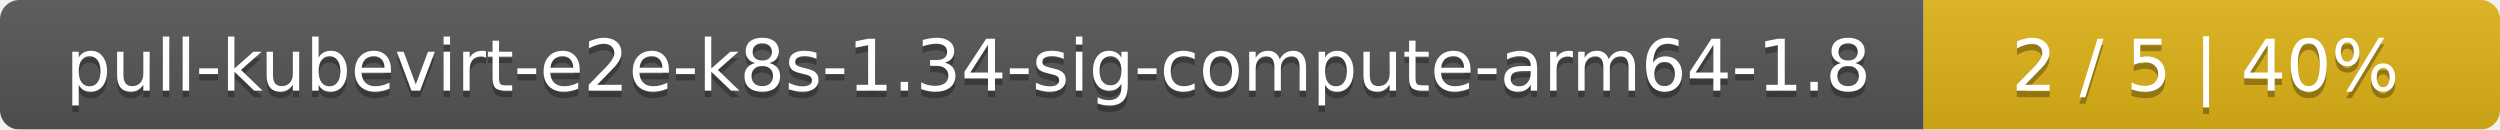
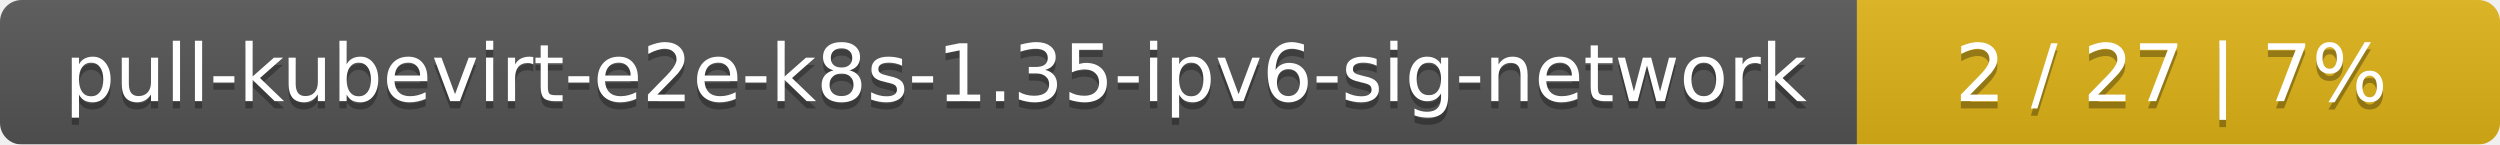
- <svg xmlns="http://www.w3.org/2000/svg" width="386" height="20">
+ <svg xmlns="http://www.w3.org/2000/svg" width="346" height="20">
  <linearGradient id="smooth" x2="0" y2="100%">
    <stop offset="0" stop-color="#bbb" stop-opacity=".1" />
    <stop offset="1" stop-opacity=".1" />
  </linearGradient>
  <mask id="round">
-     <rect width="386" height="20" rx="3" fill="#fff" />
+     <rect width="346" height="20" rx="3" fill="#fff" />
  </mask>
  <g mask="url(#round)">
-     <rect width="297" height="20" fill="#555" />
-     <rect x="297" width="89" height="20" fill="#dfb317" />
-     <rect width="386" height="20" fill="url(#smooth)" />
+     <rect width="257" height="20" fill="#555" />
+     <rect x="257" width="89" height="20" fill="#dfb317" />
+     <rect width="346" height="20" fill="url(#smooth)" />
  </g>
  <g fill="#fff" text-anchor="middle" font-family="DejaVu Sans,Verdana,Geneva,sans-serif" font-size="11">
-     <text x="149.5" y="15" fill="#010101" fill-opacity=".3">pull-kubevirt-e2e-k8s-1.34-sig-compute-arm64-1.8</text>
-     <text x="149.5" y="14">pull-kubevirt-e2e-k8s-1.34-sig-compute-arm64-1.8</text>
-     <text x="340.5" y="15" fill="#010101" fill-opacity=".3">2 / 5    |    40%</text>
-     <text x="340.5" y="14">2 / 5    |    40%</text>
+     <text x="129.5" y="15" fill="#010101" fill-opacity=".3">pull-kubevirt-e2e-k8s-1.35-ipv6-sig-network</text>
+     <text x="129.5" y="14">pull-kubevirt-e2e-k8s-1.35-ipv6-sig-network</text>
+     <text x="300.5" y="15" fill="#010101" fill-opacity=".3">2 / 27    |    7%</text>
+     <text x="300.5" y="14">2 / 27    |    7%</text>
  </g>
</svg>
